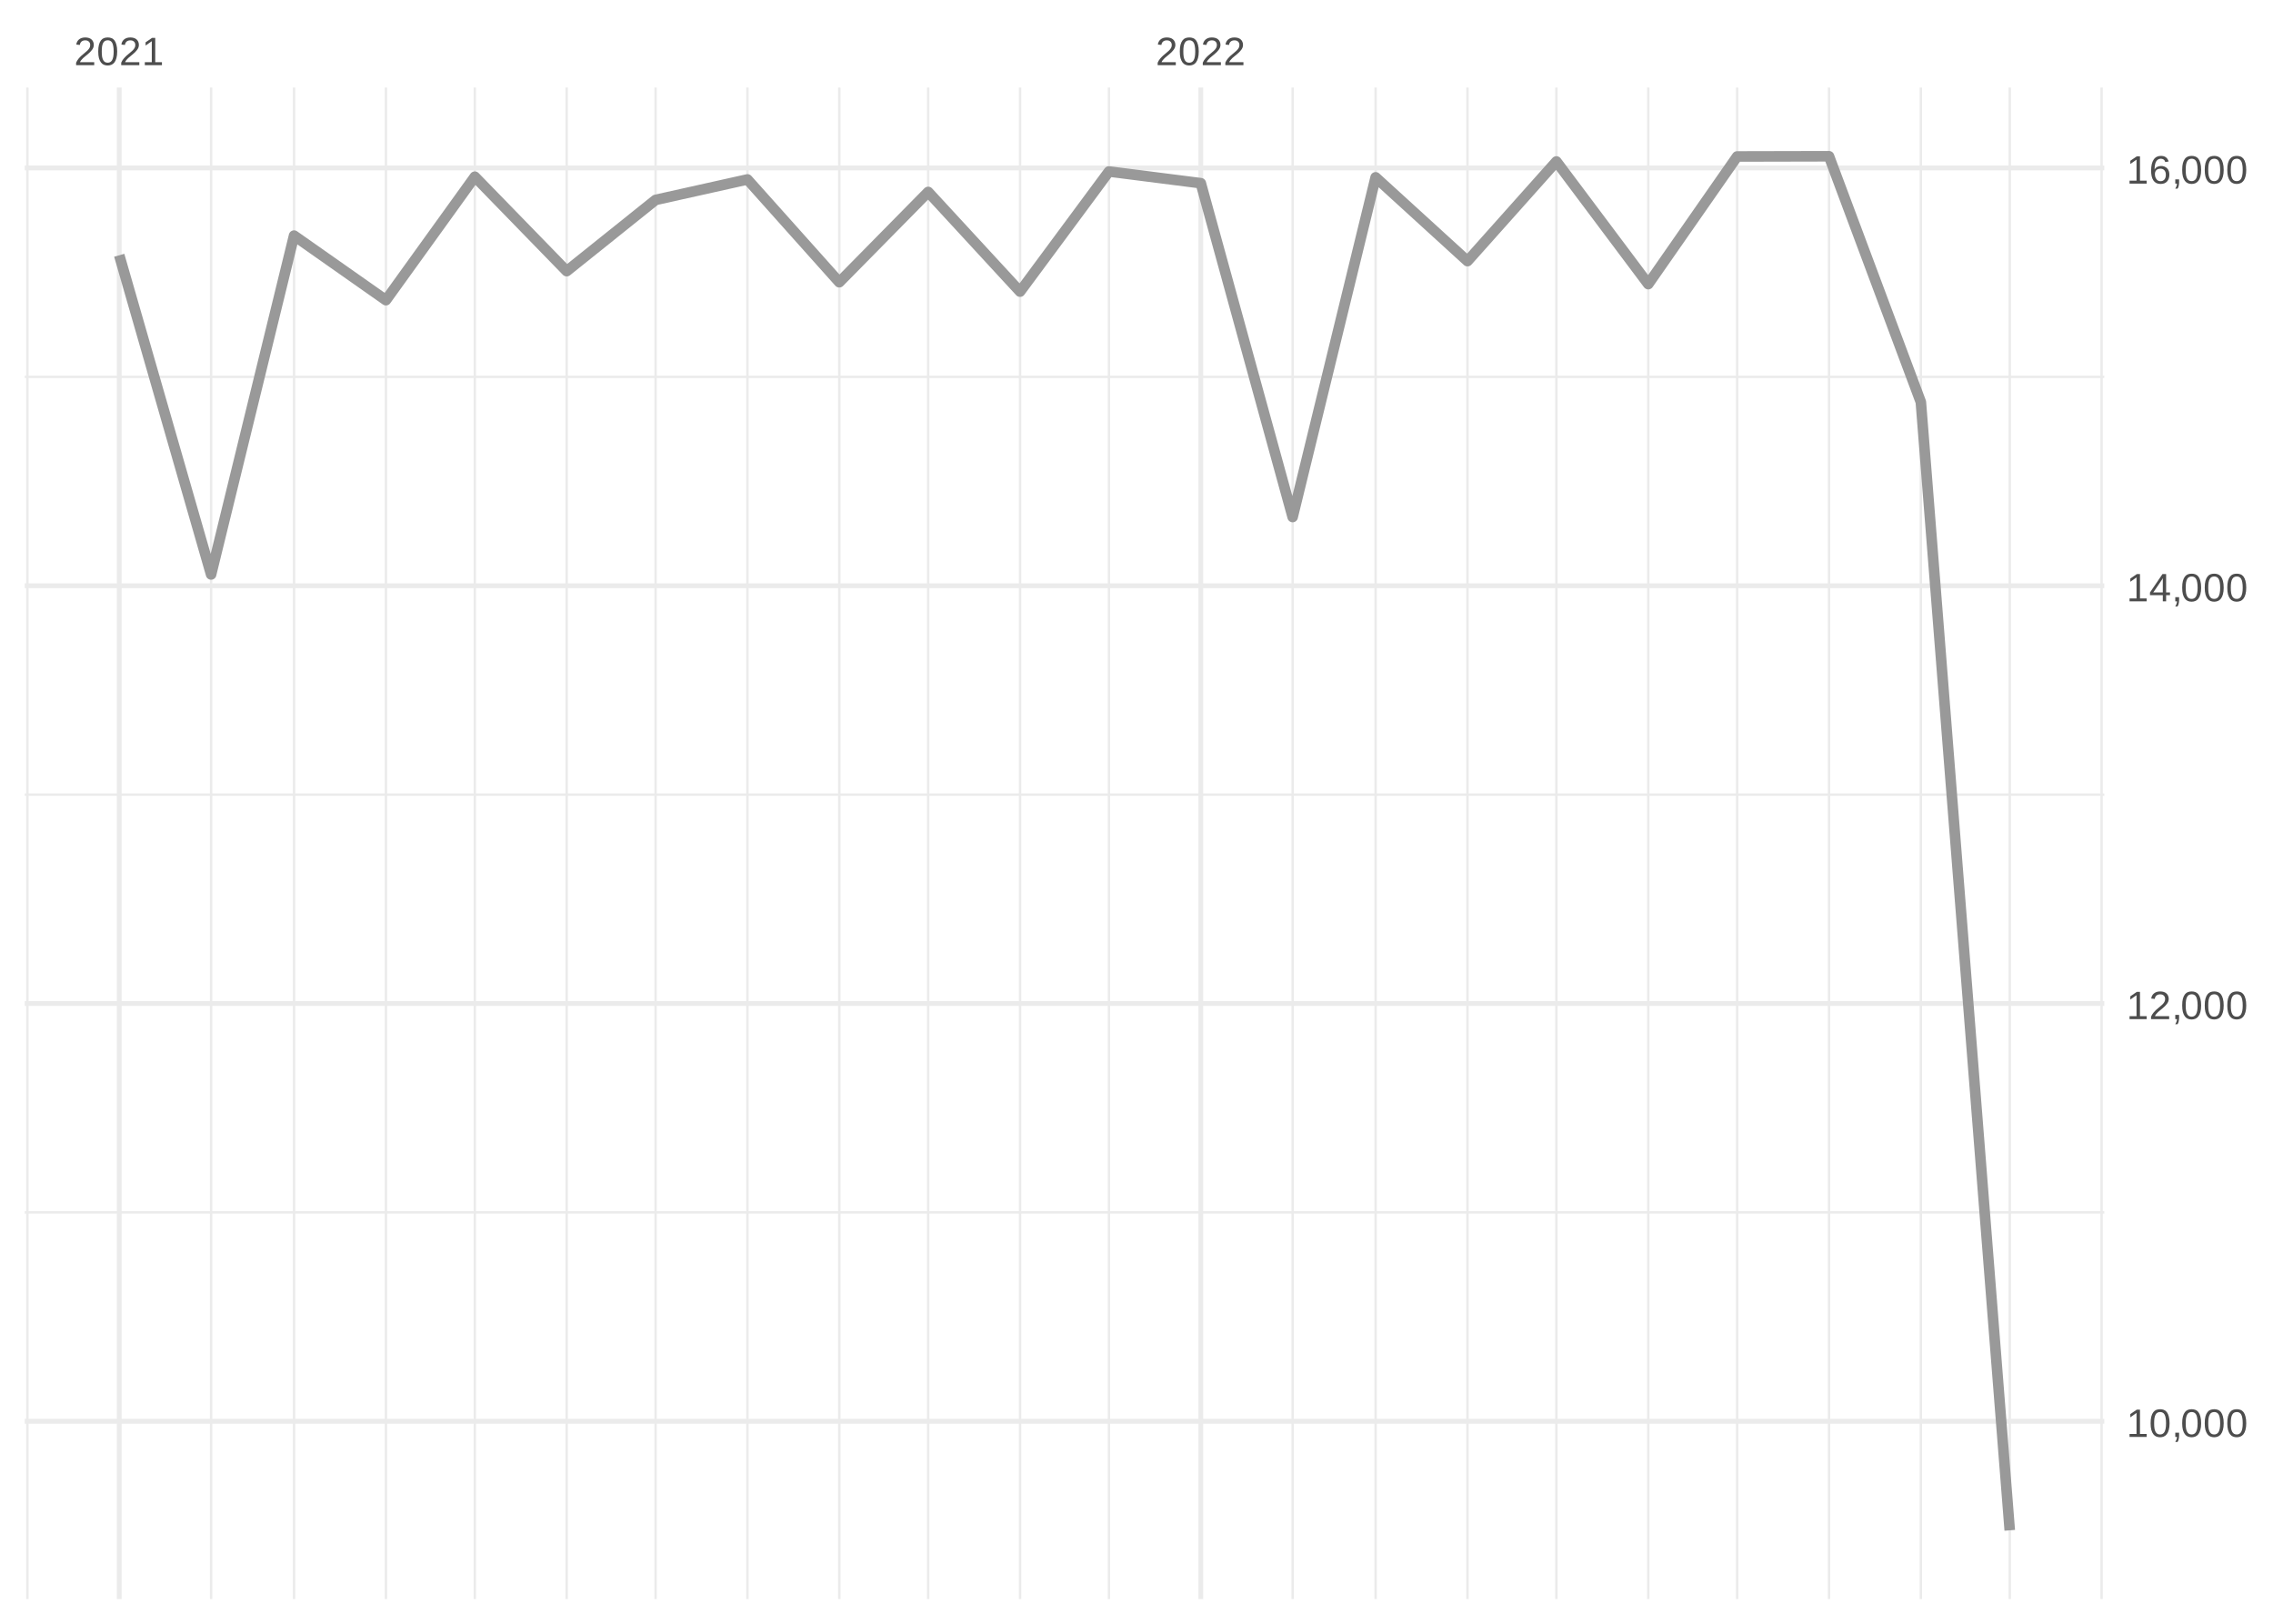
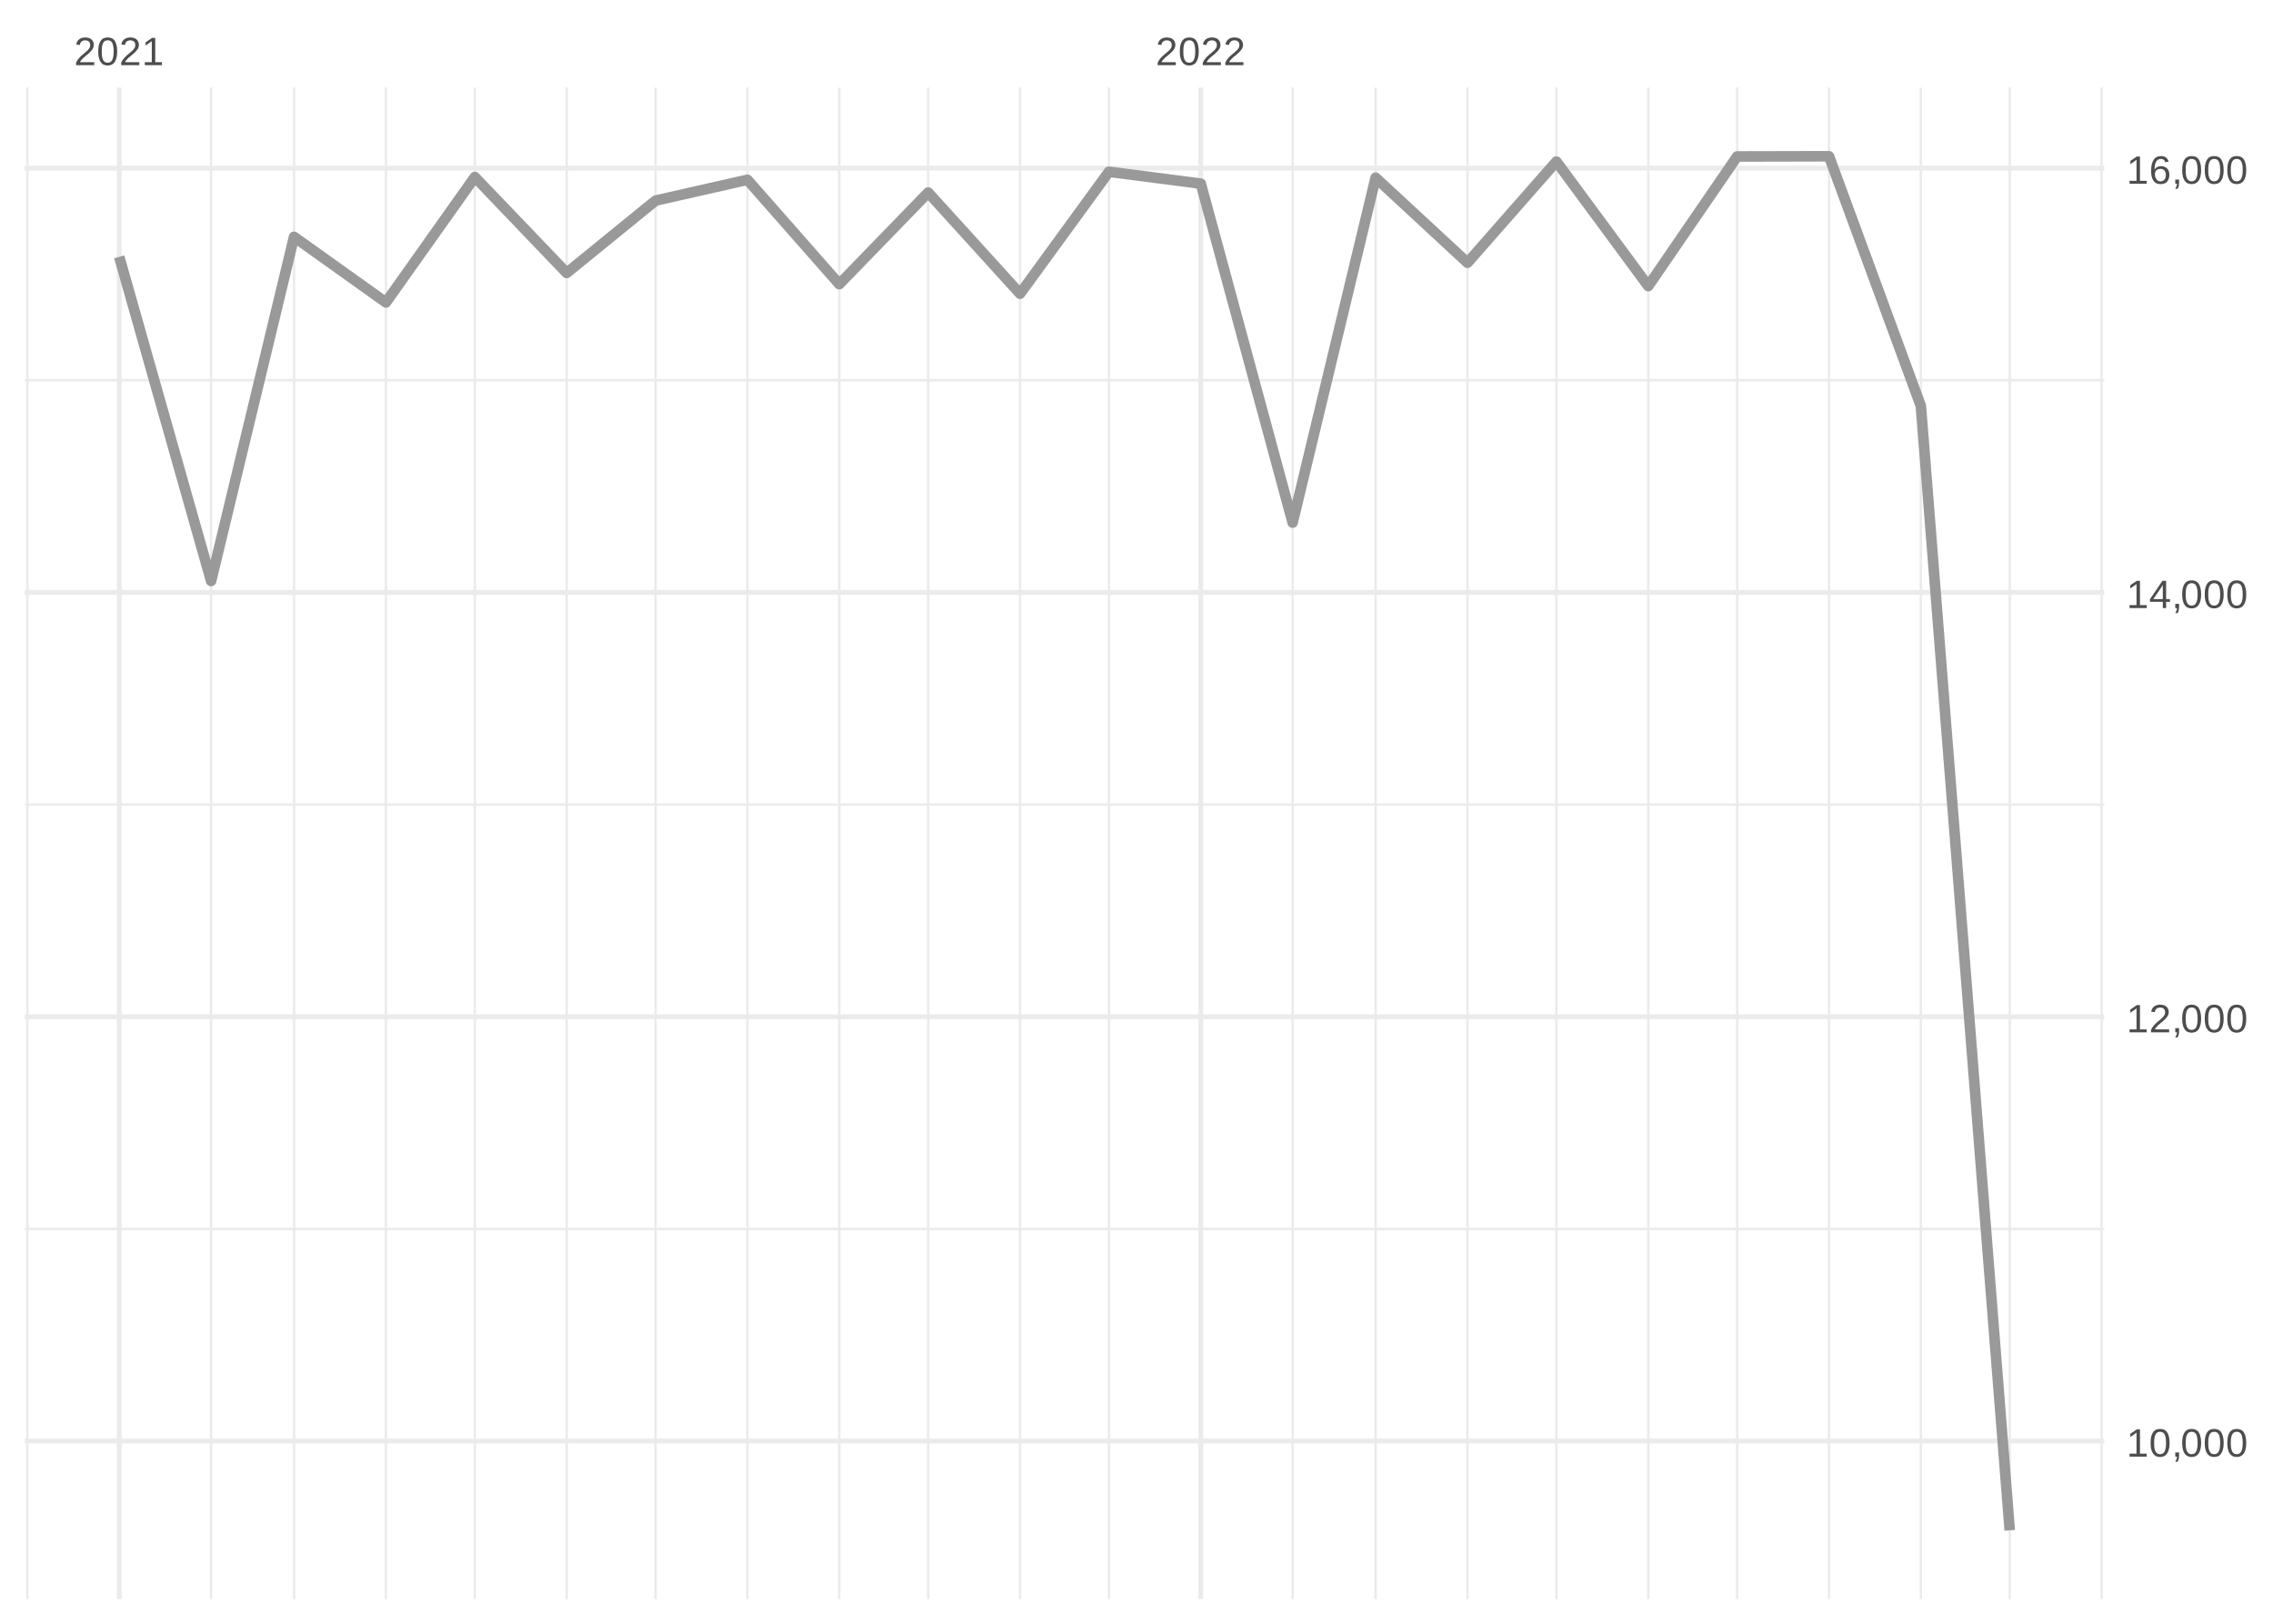
<svg xmlns="http://www.w3.org/2000/svg" xmlns:xlink="http://www.w3.org/1999/xlink" width="504pt" height="360pt" viewBox="0 0 504 360" version="1.1">
  <defs>
    <g>
      <symbol overflow="visible" id="glyph0-0">
        <path style="stroke:none;" d="M 0.297 0 L 0.297 -5.859 L 2.625 -5.859 L 2.625 0 Z M 0.578 -0.297 L 2.344 -0.297 L 2.344 -5.578 L 0.578 -5.578 Z M 0.578 -0.297 " />
      </symbol>
      <symbol overflow="visible" id="glyph0-1">
        <path style="stroke:none;" d="M 0.438 0 L 0.438 -0.547 C 0.582 -0.879 0.758 -1.172 0.969 -1.422 C 1.188 -1.68 1.41 -1.914 1.641 -2.125 C 1.867 -2.332 2.098 -2.523 2.328 -2.703 C 2.555 -2.879 2.758 -3.055 2.938 -3.234 C 3.125 -3.41 3.273 -3.598 3.391 -3.797 C 3.504 -3.992 3.562 -4.211 3.562 -4.453 C 3.562 -4.629 3.535 -4.781 3.484 -4.906 C 3.43 -5.039 3.352 -5.148 3.25 -5.234 C 3.156 -5.328 3.039 -5.395 2.906 -5.438 C 2.77 -5.477 2.617 -5.5 2.453 -5.5 C 2.297 -5.5 2.148 -5.477 2.016 -5.438 C 1.879 -5.395 1.758 -5.332 1.656 -5.25 C 1.551 -5.164 1.461 -5.055 1.391 -4.922 C 1.328 -4.797 1.285 -4.648 1.266 -4.484 L 0.484 -4.562 C 0.504 -4.781 0.562 -4.984 0.656 -5.172 C 0.75 -5.359 0.879 -5.523 1.047 -5.672 C 1.211 -5.816 1.41 -5.93 1.641 -6.016 C 1.879 -6.098 2.148 -6.141 2.453 -6.141 C 2.754 -6.141 3.02 -6.102 3.25 -6.031 C 3.488 -5.957 3.688 -5.848 3.844 -5.703 C 4.008 -5.566 4.133 -5.395 4.219 -5.188 C 4.312 -4.988 4.359 -4.754 4.359 -4.484 C 4.359 -4.273 4.32 -4.078 4.25 -3.891 C 4.176 -3.711 4.078 -3.539 3.953 -3.375 C 3.828 -3.207 3.688 -3.047 3.531 -2.891 C 3.375 -2.742 3.207 -2.594 3.031 -2.438 C 2.852 -2.289 2.676 -2.145 2.5 -2 C 2.32 -1.863 2.156 -1.723 2 -1.578 C 1.844 -1.43 1.703 -1.281 1.578 -1.125 C 1.453 -0.977 1.359 -0.82 1.297 -0.656 L 4.453 -0.656 L 4.453 0 Z M 0.438 0 " />
      </symbol>
      <symbol overflow="visible" id="glyph0-2">
        <path style="stroke:none;" d="M 4.547 -3.031 C 4.547 -2.445 4.488 -1.957 4.375 -1.562 C 4.27 -1.164 4.117 -0.844 3.922 -0.594 C 3.734 -0.352 3.508 -0.18 3.25 -0.078 C 3 0.023 2.727 0.078 2.438 0.078 C 2.145 0.078 1.867 0.023 1.609 -0.078 C 1.359 -0.18 1.141 -0.352 0.953 -0.594 C 0.766 -0.844 0.613 -1.164 0.5 -1.562 C 0.395 -1.957 0.344 -2.445 0.344 -3.031 C 0.344 -3.633 0.395 -4.133 0.5 -4.531 C 0.613 -4.938 0.766 -5.258 0.953 -5.5 C 1.141 -5.738 1.359 -5.906 1.609 -6 C 1.867 -6.094 2.156 -6.141 2.469 -6.141 C 2.75 -6.141 3.016 -6.094 3.266 -6 C 3.523 -5.906 3.75 -5.738 3.938 -5.5 C 4.125 -5.258 4.27 -4.938 4.375 -4.531 C 4.488 -4.133 4.547 -3.633 4.547 -3.031 Z M 3.766 -3.031 C 3.766 -3.508 3.734 -3.906 3.672 -4.219 C 3.617 -4.539 3.535 -4.797 3.422 -4.984 C 3.305 -5.18 3.164 -5.316 3 -5.391 C 2.844 -5.473 2.664 -5.516 2.469 -5.516 C 2.25 -5.516 2.055 -5.473 1.891 -5.391 C 1.723 -5.316 1.582 -5.18 1.469 -4.984 C 1.352 -4.797 1.266 -4.539 1.203 -4.219 C 1.148 -3.906 1.125 -3.508 1.125 -3.031 C 1.125 -2.562 1.148 -2.164 1.203 -1.844 C 1.266 -1.531 1.352 -1.273 1.469 -1.078 C 1.582 -0.891 1.719 -0.754 1.875 -0.672 C 2.039 -0.586 2.227 -0.547 2.438 -0.547 C 2.645 -0.547 2.828 -0.586 2.984 -0.672 C 3.148 -0.754 3.289 -0.891 3.406 -1.078 C 3.52 -1.273 3.609 -1.531 3.672 -1.844 C 3.734 -2.164 3.766 -2.562 3.766 -3.031 Z M 3.766 -3.031 " />
      </symbol>
      <symbol overflow="visible" id="glyph0-3">
        <path style="stroke:none;" d="M 0.672 0 L 0.672 -0.656 L 2.219 -0.656 L 2.219 -5.312 L 0.844 -4.344 L 0.844 -5.062 L 2.281 -6.047 L 2.984 -6.047 L 2.984 -0.656 L 4.469 -0.656 L 4.469 0 Z M 0.672 0 " />
      </symbol>
      <symbol overflow="visible" id="glyph0-4">
        <path style="stroke:none;" d="M 1.656 -0.938 L 1.656 -0.219 C 1.656 -0.062 1.645 0.07 1.625 0.188 C 1.613 0.312 1.594 0.426 1.562 0.531 C 1.539 0.645 1.508 0.75 1.469 0.844 C 1.426 0.938 1.375 1.031 1.312 1.125 L 0.797 1.125 C 0.922 0.938 1.016 0.75 1.078 0.562 C 1.148 0.375 1.188 0.188 1.188 0 L 0.812 0 L 0.812 -0.938 Z M 1.656 -0.938 " />
      </symbol>
      <symbol overflow="visible" id="glyph0-5">
        <path style="stroke:none;" d="M 3.781 -1.375 L 3.781 0 L 3.047 0 L 3.047 -1.375 L 0.203 -1.375 L 0.203 -1.969 L 2.969 -6.047 L 3.781 -6.047 L 3.781 -1.984 L 4.641 -1.984 L 4.641 -1.375 Z M 3.047 -5.188 C 3.047 -5.164 3.035 -5.133 3.016 -5.094 C 2.992 -5.051 2.969 -5.004 2.938 -4.953 C 2.906 -4.898 2.875 -4.848 2.844 -4.797 C 2.812 -4.742 2.785 -4.703 2.766 -4.672 L 1.219 -2.391 C 1.195 -2.359 1.172 -2.32 1.141 -2.281 C 1.117 -2.25 1.094 -2.211 1.062 -2.172 C 1.039 -2.141 1.016 -2.102 0.984 -2.062 C 0.953 -2.031 0.93 -2.004 0.922 -1.984 L 3.047 -1.984 Z M 3.047 -5.188 " />
      </symbol>
      <symbol overflow="visible" id="glyph0-6">
        <path style="stroke:none;" d="M 4.5 -1.984 C 4.5 -1.68 4.457 -1.398 4.375 -1.141 C 4.289 -0.891 4.164 -0.672 4 -0.484 C 3.844 -0.305 3.641 -0.164 3.391 -0.062 C 3.148 0.031 2.867 0.078 2.547 0.078 C 2.191 0.078 1.883 0.016 1.625 -0.109 C 1.363 -0.242 1.145 -0.438 0.969 -0.688 C 0.789 -0.945 0.66 -1.258 0.578 -1.625 C 0.492 -2 0.453 -2.422 0.453 -2.891 C 0.453 -3.422 0.5 -3.891 0.594 -4.297 C 0.695 -4.703 0.836 -5.039 1.016 -5.312 C 1.203 -5.594 1.43 -5.801 1.703 -5.938 C 1.973 -6.07 2.273 -6.141 2.609 -6.141 C 2.816 -6.141 3.008 -6.117 3.188 -6.078 C 3.375 -6.035 3.539 -5.961 3.688 -5.859 C 3.832 -5.766 3.957 -5.641 4.062 -5.484 C 4.176 -5.328 4.27 -5.133 4.344 -4.906 L 3.594 -4.781 C 3.52 -5.039 3.395 -5.227 3.219 -5.344 C 3.039 -5.457 2.836 -5.516 2.609 -5.516 C 2.391 -5.516 2.191 -5.461 2.016 -5.359 C 1.848 -5.266 1.703 -5.117 1.578 -4.922 C 1.461 -4.723 1.375 -4.473 1.312 -4.172 C 1.25 -3.867 1.219 -3.516 1.219 -3.109 C 1.352 -3.367 1.547 -3.566 1.797 -3.703 C 2.055 -3.836 2.352 -3.906 2.688 -3.906 C 2.957 -3.906 3.203 -3.859 3.422 -3.766 C 3.648 -3.68 3.844 -3.555 4 -3.391 C 4.164 -3.223 4.289 -3.02 4.375 -2.781 C 4.457 -2.539 4.5 -2.273 4.5 -1.984 Z M 3.719 -1.953 C 3.719 -2.16 3.691 -2.348 3.641 -2.516 C 3.586 -2.68 3.508 -2.82 3.406 -2.938 C 3.301 -3.062 3.172 -3.156 3.016 -3.219 C 2.867 -3.281 2.695 -3.312 2.5 -3.312 C 2.363 -3.312 2.223 -3.289 2.078 -3.25 C 1.93 -3.207 1.801 -3.141 1.688 -3.047 C 1.57 -2.953 1.477 -2.828 1.406 -2.672 C 1.332 -2.523 1.297 -2.344 1.297 -2.125 C 1.297 -1.906 1.32 -1.695 1.375 -1.5 C 1.438 -1.312 1.52 -1.145 1.625 -1 C 1.727 -0.852 1.852 -0.738 2 -0.656 C 2.156 -0.57 2.332 -0.531 2.531 -0.531 C 2.719 -0.531 2.883 -0.562 3.031 -0.625 C 3.176 -0.695 3.301 -0.789 3.406 -0.906 C 3.508 -1.031 3.586 -1.18 3.641 -1.359 C 3.691 -1.535 3.719 -1.734 3.719 -1.953 Z M 3.719 -1.953 " />
      </symbol>
    </g>
    <clipPath id="clip1">
-       <path d="M 5.48 268 L 466.59 268 L 466.59 270 L 5.48 270 Z M 5.48 268 " />
+       <path d="M 5.48 272 L 466.59 272 L 466.59 273 L 5.48 273 Z M 5.48 272 " />
    </clipPath>
    <clipPath id="clip2">
-       <path d="M 5.48 175 L 466.59 175 L 466.59 177 L 5.48 177 Z M 5.48 175 " />
+       <path d="M 5.48 178 L 466.59 178 L 466.59 179 L 5.48 179 Z M 5.48 178 " />
    </clipPath>
    <clipPath id="clip3">
-       <path d="M 5.48 83 L 466.59 83 L 466.59 84 L 5.48 84 Z M 5.48 83 " />
+       <path d="M 5.48 84 L 466.59 84 L 466.59 85 L 5.48 85 Z M 5.48 84 " />
    </clipPath>
    <clipPath id="clip4">
      <path d="M 5.48 19.41 L 7 19.41 L 7 354.52 L 5.48 354.52 Z M 5.48 19.41 " />
    </clipPath>
    <clipPath id="clip5">
      <path d="M 46 19.41 L 48 19.41 L 48 354.52 L 46 354.52 Z M 46 19.41 " />
    </clipPath>
    <clipPath id="clip6">
      <path d="M 64 19.41 L 66 19.41 L 66 354.52 L 64 354.52 Z M 64 19.41 " />
    </clipPath>
    <clipPath id="clip7">
      <path d="M 85 19.41 L 86 19.41 L 86 354.52 L 85 354.52 Z M 85 19.41 " />
    </clipPath>
    <clipPath id="clip8">
      <path d="M 105 19.41 L 106 19.41 L 106 354.52 L 105 354.52 Z M 105 19.41 " />
    </clipPath>
    <clipPath id="clip9">
      <path d="M 125 19.41 L 126 19.41 L 126 354.52 L 125 354.52 Z M 125 19.41 " />
    </clipPath>
    <clipPath id="clip10">
      <path d="M 145 19.41 L 146 19.41 L 146 354.52 L 145 354.52 Z M 145 19.41 " />
    </clipPath>
    <clipPath id="clip11">
      <path d="M 165 19.41 L 166 19.41 L 166 354.52 L 165 354.52 Z M 165 19.41 " />
    </clipPath>
    <clipPath id="clip12">
      <path d="M 185 19.41 L 187 19.41 L 187 354.52 L 185 354.52 Z M 185 19.41 " />
    </clipPath>
    <clipPath id="clip13">
      <path d="M 205 19.41 L 207 19.41 L 207 354.52 L 205 354.52 Z M 205 19.41 " />
    </clipPath>
    <clipPath id="clip14">
      <path d="M 225 19.41 L 227 19.41 L 227 354.52 L 225 354.52 Z M 225 19.41 " />
    </clipPath>
    <clipPath id="clip15">
      <path d="M 245 19.41 L 247 19.41 L 247 354.52 L 245 354.52 Z M 245 19.41 " />
    </clipPath>
    <clipPath id="clip16">
      <path d="M 286 19.41 L 287 19.41 L 287 354.52 L 286 354.52 Z M 286 19.41 " />
    </clipPath>
    <clipPath id="clip17">
      <path d="M 304 19.41 L 306 19.41 L 306 354.52 L 304 354.52 Z M 304 19.41 " />
    </clipPath>
    <clipPath id="clip18">
      <path d="M 325 19.41 L 326 19.41 L 326 354.52 L 325 354.52 Z M 325 19.41 " />
    </clipPath>
    <clipPath id="clip19">
      <path d="M 344 19.41 L 346 19.41 L 346 354.52 L 344 354.52 Z M 344 19.41 " />
    </clipPath>
    <clipPath id="clip20">
      <path d="M 365 19.41 L 366 19.41 L 366 354.52 L 365 354.52 Z M 365 19.41 " />
    </clipPath>
    <clipPath id="clip21">
      <path d="M 384 19.41 L 386 19.41 L 386 354.52 L 384 354.52 Z M 384 19.41 " />
    </clipPath>
    <clipPath id="clip22">
      <path d="M 405 19.41 L 406 19.41 L 406 354.52 L 405 354.52 Z M 405 19.41 " />
    </clipPath>
    <clipPath id="clip23">
      <path d="M 425 19.41 L 427 19.41 L 427 354.52 L 425 354.52 Z M 425 19.41 " />
    </clipPath>
    <clipPath id="clip24">
      <path d="M 445 19.41 L 446 19.41 L 446 354.52 L 445 354.52 Z M 445 19.41 " />
    </clipPath>
    <clipPath id="clip25">
      <path d="M 465 19.41 L 466.59 19.41 L 466.59 354.52 L 465 354.52 Z M 465 19.41 " />
    </clipPath>
    <clipPath id="clip26">
-       <path d="M 5.48 314 L 466.59 314 L 466.59 316 L 5.48 316 Z M 5.48 314 " />
+       <path d="M 5.48 318 L 466.59 318 L 466.59 321 L 5.48 321 Z M 5.48 318 " />
    </clipPath>
    <clipPath id="clip27">
-       <path d="M 5.48 221 L 466.59 221 L 466.59 224 L 5.48 224 Z M 5.48 221 " />
+       <path d="M 5.48 224 L 466.59 224 L 466.59 226 L 5.48 226 Z M 5.48 224 " />
    </clipPath>
    <clipPath id="clip28">
-       <path d="M 5.48 129 L 466.59 129 L 466.59 131 L 5.48 131 Z M 5.48 129 " />
+       <path d="M 5.48 130 L 466.59 130 L 466.59 132 L 5.48 132 Z M 5.48 130 " />
    </clipPath>
    <clipPath id="clip29">
      <path d="M 5.48 36 L 466.59 36 L 466.59 38 L 5.48 38 Z M 5.48 36 " />
    </clipPath>
    <clipPath id="clip30">
      <path d="M 25 19.41 L 27 19.41 L 27 354.52 L 25 354.52 Z M 25 19.41 " />
    </clipPath>
    <clipPath id="clip31">
      <path d="M 265 19.41 L 267 19.41 L 267 354.52 L 265 354.52 Z M 265 19.41 " />
    </clipPath>
  </defs>
  <g id="surface26">
    <rect x="0" y="0" width="504" height="360" style="fill:rgb(100%,100%,100%);fill-opacity:1;stroke:none;" />
    <g clip-path="url(#clip1)" clip-rule="nonzero">
-       <path style="fill:none;stroke-width:0.533;stroke-linecap:butt;stroke-linejoin:round;stroke:rgb(92.157%,92.157%,92.157%);stroke-opacity:1;stroke-miterlimit:10;" d="M 5.48 268.801 L 466.59 268.801 " />
+       <path style="fill:none;stroke-width:0.533;stroke-linecap:butt;stroke-linejoin:round;stroke:rgb(92.157%,92.157%,92.157%);stroke-opacity:1;stroke-miterlimit:10;" d="M 5.48 272.453 L 466.59 272.453 " />
    </g>
    <g clip-path="url(#clip2)" clip-rule="nonzero">
-       <path style="fill:none;stroke-width:0.533;stroke-linecap:butt;stroke-linejoin:round;stroke:rgb(92.157%,92.157%,92.157%);stroke-opacity:1;stroke-miterlimit:10;" d="M 5.48 176.176 L 466.59 176.176 " />
+       <path style="fill:none;stroke-width:0.533;stroke-linecap:butt;stroke-linejoin:round;stroke:rgb(92.157%,92.157%,92.157%);stroke-opacity:1;stroke-miterlimit:10;" d="M 5.48 178.383 L 466.59 178.383 " />
    </g>
    <g clip-path="url(#clip3)" clip-rule="nonzero">
-       <path style="fill:none;stroke-width:0.533;stroke-linecap:butt;stroke-linejoin:round;stroke:rgb(92.157%,92.157%,92.157%);stroke-opacity:1;stroke-miterlimit:10;" d="M 5.48 83.551 L 466.59 83.551 " />
+       <path style="fill:none;stroke-width:0.533;stroke-linecap:butt;stroke-linejoin:round;stroke:rgb(92.157%,92.157%,92.157%);stroke-opacity:1;stroke-miterlimit:10;" d="M 5.48 84.312 L 466.59 84.312 " />
    </g>
    <g clip-path="url(#clip4)" clip-rule="nonzero">
      <path style="fill:none;stroke-width:0.533;stroke-linecap:butt;stroke-linejoin:round;stroke:rgb(92.157%,92.157%,92.157%);stroke-opacity:1;stroke-miterlimit:10;" d="M 6.07 354.52 L 6.07 19.41 " />
    </g>
    <g clip-path="url(#clip5)" clip-rule="nonzero">
      <path style="fill:none;stroke-width:0.533;stroke-linecap:butt;stroke-linejoin:round;stroke:rgb(92.157%,92.157%,92.157%);stroke-opacity:1;stroke-miterlimit:10;" d="M 46.809 354.52 L 46.809 19.41 " />
    </g>
    <g clip-path="url(#clip6)" clip-rule="nonzero">
      <path style="fill:none;stroke-width:0.533;stroke-linecap:butt;stroke-linejoin:round;stroke:rgb(92.157%,92.157%,92.157%);stroke-opacity:1;stroke-miterlimit:10;" d="M 65.203 354.52 L 65.203 19.41 " />
    </g>
    <g clip-path="url(#clip7)" clip-rule="nonzero">
      <path style="fill:none;stroke-width:0.533;stroke-linecap:butt;stroke-linejoin:round;stroke:rgb(92.157%,92.157%,92.157%);stroke-opacity:1;stroke-miterlimit:10;" d="M 85.574 354.52 L 85.574 19.41 " />
    </g>
    <g clip-path="url(#clip8)" clip-rule="nonzero">
      <path style="fill:none;stroke-width:0.533;stroke-linecap:butt;stroke-linejoin:round;stroke:rgb(92.157%,92.157%,92.157%);stroke-opacity:1;stroke-miterlimit:10;" d="M 105.285 354.52 L 105.285 19.41 " />
    </g>
    <g clip-path="url(#clip9)" clip-rule="nonzero">
      <path style="fill:none;stroke-width:0.533;stroke-linecap:butt;stroke-linejoin:round;stroke:rgb(92.157%,92.157%,92.157%);stroke-opacity:1;stroke-miterlimit:10;" d="M 125.652 354.52 L 125.652 19.41 " />
    </g>
    <g clip-path="url(#clip10)" clip-rule="nonzero">
      <path style="fill:none;stroke-width:0.533;stroke-linecap:butt;stroke-linejoin:round;stroke:rgb(92.157%,92.157%,92.157%);stroke-opacity:1;stroke-miterlimit:10;" d="M 145.363 354.52 L 145.363 19.41 " />
    </g>
    <g clip-path="url(#clip11)" clip-rule="nonzero">
      <path style="fill:none;stroke-width:0.533;stroke-linecap:butt;stroke-linejoin:round;stroke:rgb(92.157%,92.157%,92.157%);stroke-opacity:1;stroke-miterlimit:10;" d="M 165.73 354.52 L 165.73 19.41 " />
    </g>
    <g clip-path="url(#clip12)" clip-rule="nonzero">
      <path style="fill:none;stroke-width:0.533;stroke-linecap:butt;stroke-linejoin:round;stroke:rgb(92.157%,92.157%,92.157%);stroke-opacity:1;stroke-miterlimit:10;" d="M 186.098 354.52 L 186.098 19.41 " />
    </g>
    <g clip-path="url(#clip13)" clip-rule="nonzero">
      <path style="fill:none;stroke-width:0.533;stroke-linecap:butt;stroke-linejoin:round;stroke:rgb(92.157%,92.157%,92.157%);stroke-opacity:1;stroke-miterlimit:10;" d="M 205.809 354.52 L 205.809 19.41 " />
    </g>
    <g clip-path="url(#clip14)" clip-rule="nonzero">
      <path style="fill:none;stroke-width:0.533;stroke-linecap:butt;stroke-linejoin:round;stroke:rgb(92.157%,92.157%,92.157%);stroke-opacity:1;stroke-miterlimit:10;" d="M 226.18 354.52 L 226.18 19.41 " />
    </g>
    <g clip-path="url(#clip15)" clip-rule="nonzero">
      <path style="fill:none;stroke-width:0.533;stroke-linecap:butt;stroke-linejoin:round;stroke:rgb(92.157%,92.157%,92.157%);stroke-opacity:1;stroke-miterlimit:10;" d="M 245.891 354.52 L 245.891 19.41 " />
    </g>
    <g clip-path="url(#clip16)" clip-rule="nonzero">
      <path style="fill:none;stroke-width:0.533;stroke-linecap:butt;stroke-linejoin:round;stroke:rgb(92.157%,92.157%,92.157%);stroke-opacity:1;stroke-miterlimit:10;" d="M 286.625 354.52 L 286.625 19.41 " />
    </g>
    <g clip-path="url(#clip17)" clip-rule="nonzero">
      <path style="fill:none;stroke-width:0.533;stroke-linecap:butt;stroke-linejoin:round;stroke:rgb(92.157%,92.157%,92.157%);stroke-opacity:1;stroke-miterlimit:10;" d="M 305.023 354.52 L 305.023 19.41 " />
    </g>
    <g clip-path="url(#clip18)" clip-rule="nonzero">
      <path style="fill:none;stroke-width:0.533;stroke-linecap:butt;stroke-linejoin:round;stroke:rgb(92.157%,92.157%,92.157%);stroke-opacity:1;stroke-miterlimit:10;" d="M 325.391 354.52 L 325.391 19.41 " />
    </g>
    <g clip-path="url(#clip19)" clip-rule="nonzero">
      <path style="fill:none;stroke-width:0.533;stroke-linecap:butt;stroke-linejoin:round;stroke:rgb(92.157%,92.157%,92.157%);stroke-opacity:1;stroke-miterlimit:10;" d="M 345.102 354.52 L 345.102 19.41 " />
    </g>
    <g clip-path="url(#clip20)" clip-rule="nonzero">
      <path style="fill:none;stroke-width:0.533;stroke-linecap:butt;stroke-linejoin:round;stroke:rgb(92.157%,92.157%,92.157%);stroke-opacity:1;stroke-miterlimit:10;" d="M 365.473 354.52 L 365.473 19.41 " />
    </g>
    <g clip-path="url(#clip21)" clip-rule="nonzero">
      <path style="fill:none;stroke-width:0.533;stroke-linecap:butt;stroke-linejoin:round;stroke:rgb(92.157%,92.157%,92.157%);stroke-opacity:1;stroke-miterlimit:10;" d="M 385.184 354.52 L 385.184 19.41 " />
    </g>
    <g clip-path="url(#clip22)" clip-rule="nonzero">
      <path style="fill:none;stroke-width:0.533;stroke-linecap:butt;stroke-linejoin:round;stroke:rgb(92.157%,92.157%,92.157%);stroke-opacity:1;stroke-miterlimit:10;" d="M 405.551 354.52 L 405.551 19.41 " />
    </g>
    <g clip-path="url(#clip23)" clip-rule="nonzero">
      <path style="fill:none;stroke-width:0.533;stroke-linecap:butt;stroke-linejoin:round;stroke:rgb(92.157%,92.157%,92.157%);stroke-opacity:1;stroke-miterlimit:10;" d="M 425.918 354.52 L 425.918 19.41 " />
    </g>
    <g clip-path="url(#clip24)" clip-rule="nonzero">
      <path style="fill:none;stroke-width:0.533;stroke-linecap:butt;stroke-linejoin:round;stroke:rgb(92.157%,92.157%,92.157%);stroke-opacity:1;stroke-miterlimit:10;" d="M 445.629 354.52 L 445.629 19.41 " />
    </g>
    <g clip-path="url(#clip25)" clip-rule="nonzero">
      <path style="fill:none;stroke-width:0.533;stroke-linecap:butt;stroke-linejoin:round;stroke:rgb(92.157%,92.157%,92.157%);stroke-opacity:1;stroke-miterlimit:10;" d="M 465.996 354.52 L 465.996 19.41 " />
    </g>
    <g clip-path="url(#clip26)" clip-rule="nonzero">
-       <path style="fill:none;stroke-width:1.067;stroke-linecap:butt;stroke-linejoin:round;stroke:rgb(92.157%,92.157%,92.157%);stroke-opacity:1;stroke-miterlimit:10;" d="M 5.48 315.113 L 466.59 315.113 " />
+       <path style="fill:none;stroke-width:1.067;stroke-linecap:butt;stroke-linejoin:round;stroke:rgb(92.157%,92.157%,92.157%);stroke-opacity:1;stroke-miterlimit:10;" d="M 5.48 319.488 L 466.59 319.488 " />
    </g>
    <g clip-path="url(#clip27)" clip-rule="nonzero">
-       <path style="fill:none;stroke-width:1.067;stroke-linecap:butt;stroke-linejoin:round;stroke:rgb(92.157%,92.157%,92.157%);stroke-opacity:1;stroke-miterlimit:10;" d="M 5.48 222.488 L 466.59 222.488 " />
+       <path style="fill:none;stroke-width:1.067;stroke-linecap:butt;stroke-linejoin:round;stroke:rgb(92.157%,92.157%,92.157%);stroke-opacity:1;stroke-miterlimit:10;" d="M 5.48 225.418 L 466.59 225.418 " />
    </g>
    <g clip-path="url(#clip28)" clip-rule="nonzero">
-       <path style="fill:none;stroke-width:1.067;stroke-linecap:butt;stroke-linejoin:round;stroke:rgb(92.157%,92.157%,92.157%);stroke-opacity:1;stroke-miterlimit:10;" d="M 5.48 129.863 L 466.59 129.863 " />
+       <path style="fill:none;stroke-width:1.067;stroke-linecap:butt;stroke-linejoin:round;stroke:rgb(92.157%,92.157%,92.157%);stroke-opacity:1;stroke-miterlimit:10;" d="M 5.48 131.348 L 466.59 131.348 " />
    </g>
    <g clip-path="url(#clip29)" clip-rule="nonzero">
-       <path style="fill:none;stroke-width:1.067;stroke-linecap:butt;stroke-linejoin:round;stroke:rgb(92.157%,92.157%,92.157%);stroke-opacity:1;stroke-miterlimit:10;" d="M 5.48 37.238 L 466.59 37.238 " />
+       <path style="fill:none;stroke-width:1.067;stroke-linecap:butt;stroke-linejoin:round;stroke:rgb(92.157%,92.157%,92.157%);stroke-opacity:1;stroke-miterlimit:10;" d="M 5.48 37.277 L 466.59 37.277 " />
    </g>
    <g clip-path="url(#clip30)" clip-rule="nonzero">
      <path style="fill:none;stroke-width:1.067;stroke-linecap:butt;stroke-linejoin:round;stroke:rgb(92.157%,92.157%,92.157%);stroke-opacity:1;stroke-miterlimit:10;" d="M 26.438 354.52 L 26.438 19.41 " />
    </g>
    <g clip-path="url(#clip31)" clip-rule="nonzero">
      <path style="fill:none;stroke-width:1.067;stroke-linecap:butt;stroke-linejoin:round;stroke:rgb(92.157%,92.157%,92.157%);stroke-opacity:1;stroke-miterlimit:10;" d="M 266.258 354.52 L 266.258 19.41 " />
    </g>
-     <path style="fill:none;stroke-width:2.347;stroke-linecap:butt;stroke-linejoin:round;stroke:rgb(60%,60%,60%);stroke-opacity:1;stroke-miterlimit:10;" d="M 26.438 56.594 L 46.809 127.359 L 65.203 52.242 L 85.574 66.551 L 105.285 39.184 L 125.652 60.113 L 145.363 44.324 L 165.73 39.785 L 186.098 62.57 L 205.809 42.562 L 226.18 64.652 L 245.891 38.023 L 266.258 40.617 L 286.625 114.625 L 305.023 39.32 L 325.391 57.891 L 345.102 35.801 L 365.473 62.988 L 385.184 34.691 L 405.551 34.645 L 425.918 89.152 L 445.629 339.289 " />
+     <path style="fill:none;stroke-width:2.347;stroke-linecap:butt;stroke-linejoin:round;stroke:rgb(60%,60%,60%);stroke-opacity:1;stroke-miterlimit:10;" d="M 26.438 56.938 L 46.809 128.809 L 65.203 52.516 L 85.574 67.051 L 105.285 39.254 L 125.652 60.512 L 145.363 44.473 L 165.73 39.863 L 186.098 63.004 L 205.809 42.688 L 226.18 65.121 L 245.891 38.078 L 266.258 40.711 L 286.625 115.871 L 305.023 39.395 L 325.391 58.254 L 345.102 35.82 L 365.473 63.43 L 385.184 34.691 L 405.551 34.645 L 425.918 90.004 L 445.629 339.289 " />
    <g style="fill:rgb(30.196%,30.196%,30.196%);fill-opacity:1;">
      <use xlink:href="#glyph0-1" x="16.438" y="14.446" />
      <use xlink:href="#glyph0-2" x="21.438" y="14.446" />
      <use xlink:href="#glyph0-1" x="26.438" y="14.446" />
      <use xlink:href="#glyph0-3" x="31.438" y="14.446" />
    </g>
    <g style="fill:rgb(30.196%,30.196%,30.196%);fill-opacity:1;">
      <use xlink:href="#glyph0-1" x="256.258" y="14.446" />
      <use xlink:href="#glyph0-2" x="261.258" y="14.446" />
      <use xlink:href="#glyph0-1" x="266.258" y="14.446" />
      <use xlink:href="#glyph0-1" x="271.258" y="14.446" />
    </g>
    <g style="fill:rgb(30.196%,30.196%,30.196%);fill-opacity:1;">
-       <use xlink:href="#glyph0-3" x="471.52" y="318.579" />
-       <use xlink:href="#glyph0-2" x="476.52" y="318.579" />
-       <use xlink:href="#glyph0-4" x="481.52" y="318.579" />
-       <use xlink:href="#glyph0-2" x="483.52" y="318.579" />
-       <use xlink:href="#glyph0-2" x="488.52" y="318.579" />
-       <use xlink:href="#glyph0-2" x="493.52" y="318.579" />
-     </g>
-     <g style="fill:rgb(30.196%,30.196%,30.196%);fill-opacity:1;">
-       <use xlink:href="#glyph0-3" x="471.52" y="225.954" />
-       <use xlink:href="#glyph0-1" x="476.52" y="225.954" />
-       <use xlink:href="#glyph0-4" x="481.52" y="225.954" />
-       <use xlink:href="#glyph0-2" x="483.52" y="225.954" />
-       <use xlink:href="#glyph0-2" x="488.52" y="225.954" />
-       <use xlink:href="#glyph0-2" x="493.52" y="225.954" />
-     </g>
-     <g style="fill:rgb(30.196%,30.196%,30.196%);fill-opacity:1;">
-       <use xlink:href="#glyph0-3" x="471.52" y="133.329" />
-       <use xlink:href="#glyph0-5" x="476.52" y="133.329" />
-       <use xlink:href="#glyph0-4" x="481.52" y="133.329" />
-       <use xlink:href="#glyph0-2" x="483.52" y="133.329" />
-       <use xlink:href="#glyph0-2" x="488.52" y="133.329" />
-       <use xlink:href="#glyph0-2" x="493.52" y="133.329" />
-     </g>
-     <g style="fill:rgb(30.196%,30.196%,30.196%);fill-opacity:1;">
-       <use xlink:href="#glyph0-3" x="471.52" y="40.704" />
-       <use xlink:href="#glyph0-6" x="476.52" y="40.704" />
-       <use xlink:href="#glyph0-4" x="481.52" y="40.704" />
-       <use xlink:href="#glyph0-2" x="483.52" y="40.704" />
-       <use xlink:href="#glyph0-2" x="488.52" y="40.704" />
-       <use xlink:href="#glyph0-2" x="493.52" y="40.704" />
+       <use xlink:href="#glyph0-3" x="471.52" y="322.954" />
+       <use xlink:href="#glyph0-2" x="476.52" y="322.954" />
+       <use xlink:href="#glyph0-4" x="481.52" y="322.954" />
+       <use xlink:href="#glyph0-2" x="483.52" y="322.954" />
+       <use xlink:href="#glyph0-2" x="488.52" y="322.954" />
+       <use xlink:href="#glyph0-2" x="493.52" y="322.954" />
+     </g>
+     <g style="fill:rgb(30.196%,30.196%,30.196%);fill-opacity:1;">
+       <use xlink:href="#glyph0-3" x="471.52" y="228.884" />
+       <use xlink:href="#glyph0-1" x="476.52" y="228.884" />
+       <use xlink:href="#glyph0-4" x="481.52" y="228.884" />
+       <use xlink:href="#glyph0-2" x="483.52" y="228.884" />
+       <use xlink:href="#glyph0-2" x="488.52" y="228.884" />
+       <use xlink:href="#glyph0-2" x="493.52" y="228.884" />
+     </g>
+     <g style="fill:rgb(30.196%,30.196%,30.196%);fill-opacity:1;">
+       <use xlink:href="#glyph0-3" x="471.52" y="134.813" />
+       <use xlink:href="#glyph0-5" x="476.52" y="134.813" />
+       <use xlink:href="#glyph0-4" x="481.52" y="134.813" />
+       <use xlink:href="#glyph0-2" x="483.52" y="134.813" />
+       <use xlink:href="#glyph0-2" x="488.52" y="134.813" />
+       <use xlink:href="#glyph0-2" x="493.52" y="134.813" />
+     </g>
+     <g style="fill:rgb(30.196%,30.196%,30.196%);fill-opacity:1;">
+       <use xlink:href="#glyph0-3" x="471.52" y="40.743" />
+       <use xlink:href="#glyph0-6" x="476.52" y="40.743" />
+       <use xlink:href="#glyph0-4" x="481.52" y="40.743" />
+       <use xlink:href="#glyph0-2" x="483.52" y="40.743" />
+       <use xlink:href="#glyph0-2" x="488.52" y="40.743" />
+       <use xlink:href="#glyph0-2" x="493.52" y="40.743" />
    </g>
  </g>
</svg>
